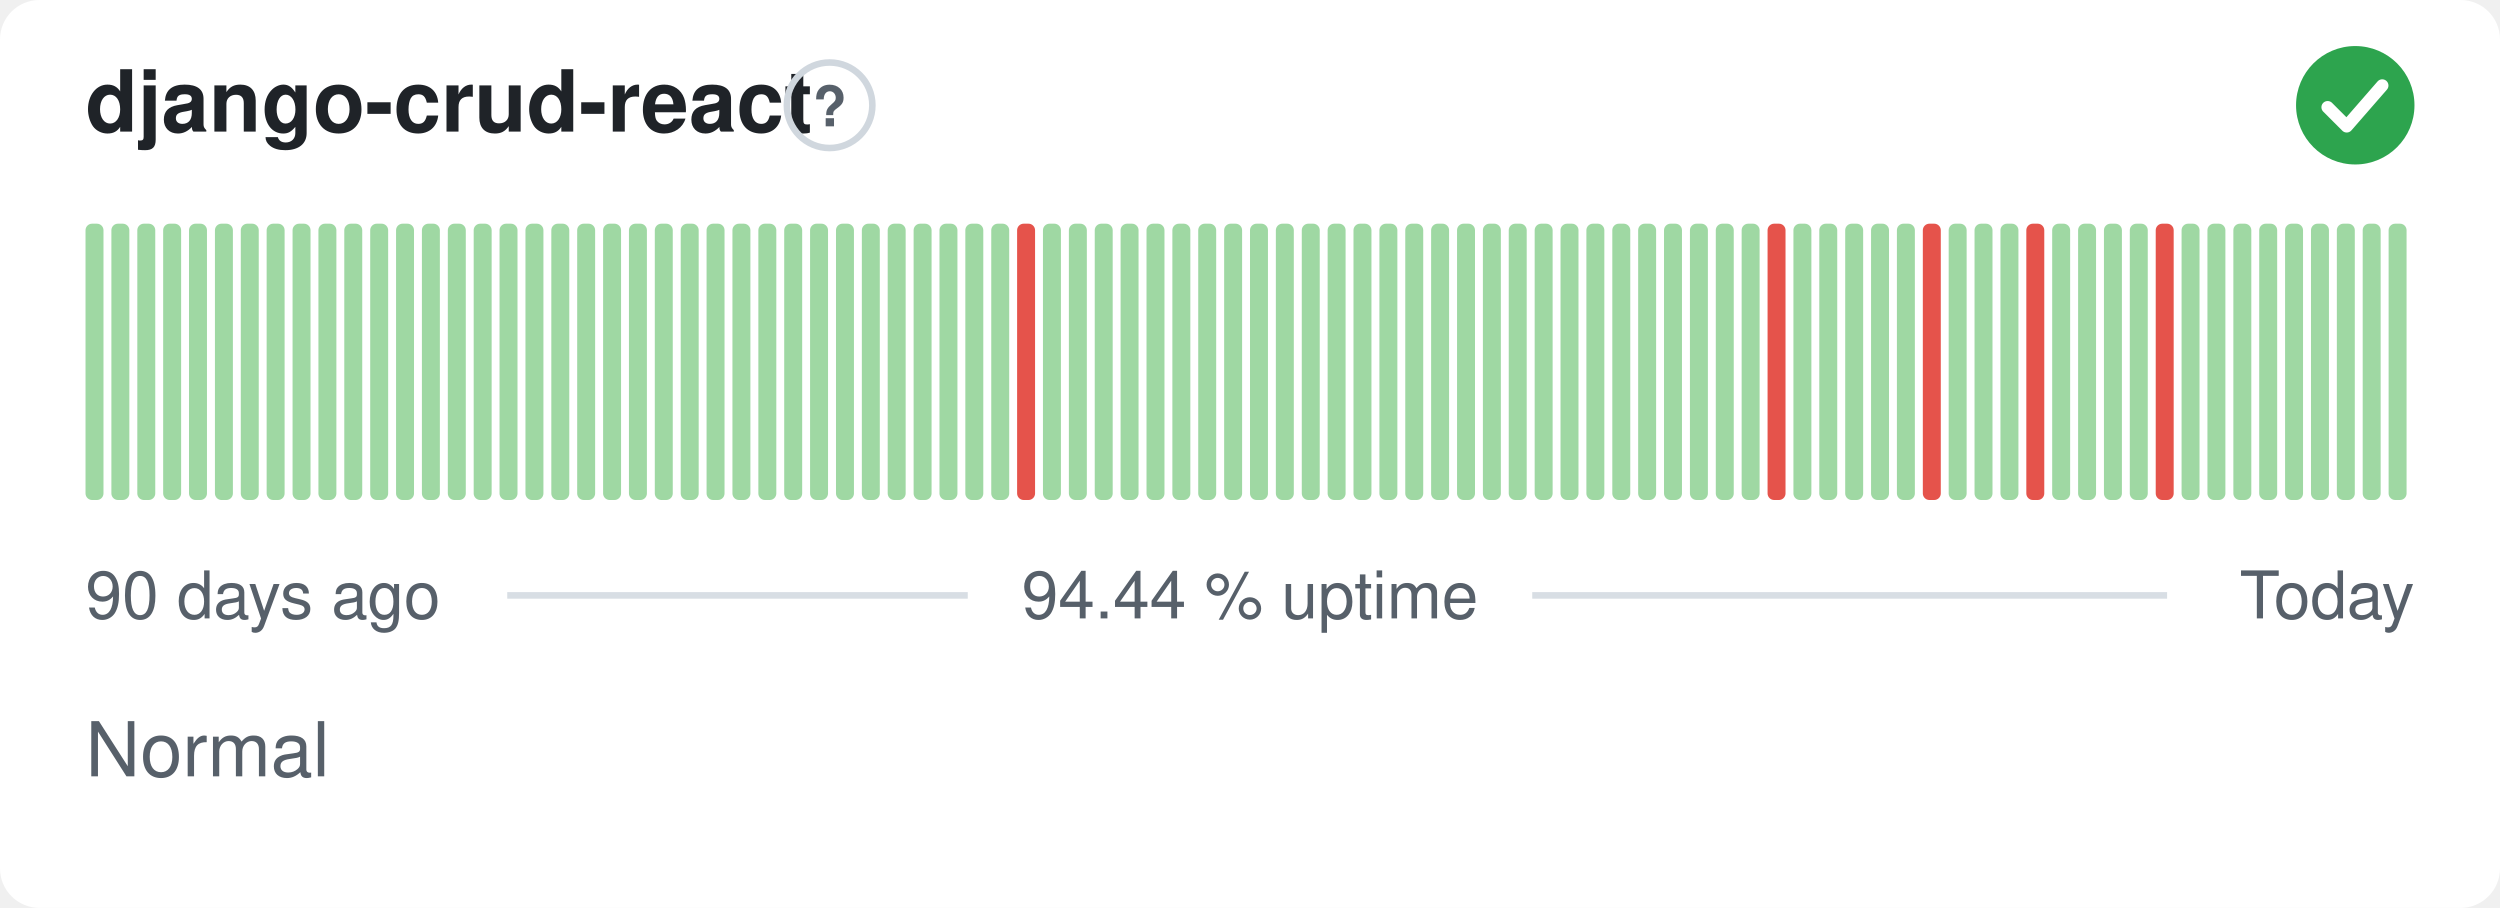
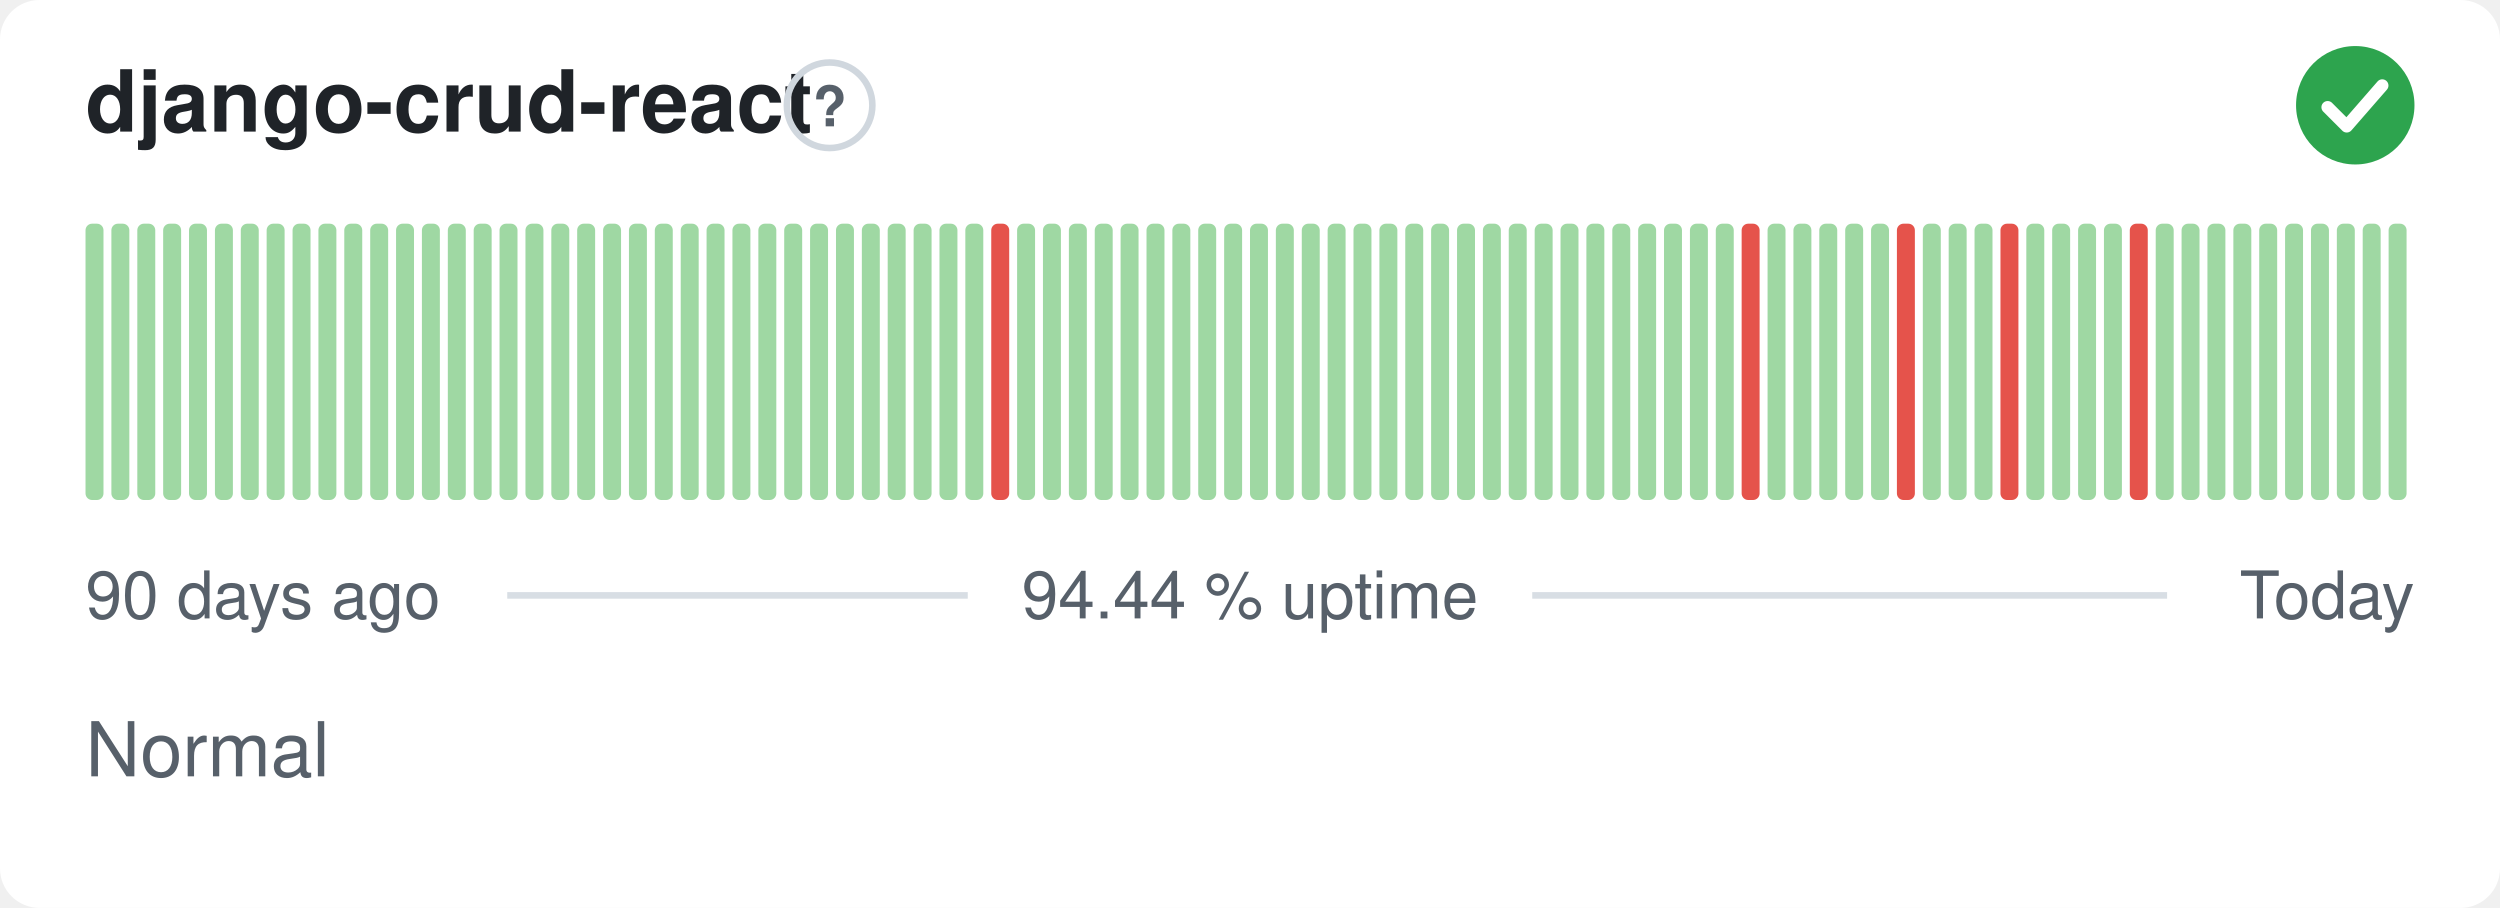
<svg xmlns="http://www.w3.org/2000/svg" width="380" height="138" viewBox="0 0 380 138" role="img" aria-label="django-crud-react: Normal, 94.44 % uptime over the last 90 days" font-family="-apple-system,BlinkMacSystemFont,'Segoe UI',Helvetica,Arial,sans-serif">
  <style>
    @media (prefers-color-scheme: dark) {
      .bg { fill: #0d1117 }
      .title { fill: #e6edf3 }
      .muted { fill: #8b949e }
      .hint { stroke: #30363d }
      .rule { stroke: #30363d }
      .nodata { fill: #21262d }
    }
  </style>
  <rect class="bg" width="380" height="138" rx="6" fill="#ffffff" />
  <text class="title" x="13" y="20" font-size="13" font-weight="600" fill="#1f2328">django-crud-react</text>
  <circle class="hint" cx="126.1" cy="16" r="6.5" fill="none" stroke="#d0d7de" stroke-width="1" />
  <text class="muted" x="126.1" y="19.2" text-anchor="middle" font-size="8.5" font-weight="700" fill="#57606a">?</text>
  <circle cx="358" cy="16" r="9" fill="#2da44e" />
  <path d="M353.80 16.30l2.90 2.90 5.40 -6.20" fill="none" stroke="#fff" stroke-width="1.89" stroke-linecap="round" stroke-linejoin="round" />
  <rect x="13.00" y="34.00" width="2.73" height="42.00" rx="1" fill="#9fd8a3" />
  <rect x="16.93" y="34.00" width="2.73" height="42.00" rx="1" fill="#9fd8a3" />
  <rect x="20.87" y="34.00" width="2.73" height="42.00" rx="1" fill="#9fd8a3" />
  <rect x="24.80" y="34.00" width="2.73" height="42.00" rx="1" fill="#9fd8a3" />
  <rect x="28.73" y="34.00" width="2.73" height="42.00" rx="1" fill="#9fd8a3" />
  <rect x="32.67" y="34.00" width="2.73" height="42.00" rx="1" fill="#9fd8a3" />
  <rect x="36.60" y="34.00" width="2.73" height="42.00" rx="1" fill="#9fd8a3" />
  <rect x="40.53" y="34.00" width="2.73" height="42.00" rx="1" fill="#9fd8a3" />
  <rect x="44.47" y="34.00" width="2.73" height="42.00" rx="1" fill="#9fd8a3" />
  <rect x="48.40" y="34.00" width="2.73" height="42.00" rx="1" fill="#9fd8a3" />
  <rect x="52.33" y="34.00" width="2.73" height="42.00" rx="1" fill="#9fd8a3" />
  <rect x="56.27" y="34.00" width="2.73" height="42.00" rx="1" fill="#9fd8a3" />
  <rect x="60.20" y="34.00" width="2.73" height="42.00" rx="1" fill="#9fd8a3" />
  <rect x="64.13" y="34.00" width="2.73" height="42.00" rx="1" fill="#9fd8a3" />
  <rect x="68.07" y="34.00" width="2.73" height="42.00" rx="1" fill="#9fd8a3" />
  <rect x="72.00" y="34.00" width="2.73" height="42.00" rx="1" fill="#9fd8a3" />
  <rect x="75.93" y="34.00" width="2.73" height="42.00" rx="1" fill="#9fd8a3" />
  <rect x="79.87" y="34.00" width="2.73" height="42.00" rx="1" fill="#9fd8a3" />
  <rect x="83.80" y="34.00" width="2.73" height="42.00" rx="1" fill="#9fd8a3" />
  <rect x="87.73" y="34.00" width="2.73" height="42.00" rx="1" fill="#9fd8a3" />
  <rect x="91.67" y="34.00" width="2.73" height="42.00" rx="1" fill="#9fd8a3" />
  <rect x="95.60" y="34.00" width="2.73" height="42.00" rx="1" fill="#9fd8a3" />
  <rect x="99.53" y="34.00" width="2.73" height="42.00" rx="1" fill="#9fd8a3" />
  <rect x="103.47" y="34.00" width="2.73" height="42.00" rx="1" fill="#9fd8a3" />
  <rect x="107.40" y="34.00" width="2.73" height="42.00" rx="1" fill="#9fd8a3" />
  <rect x="111.33" y="34.00" width="2.73" height="42.00" rx="1" fill="#9fd8a3" />
  <rect x="115.27" y="34.00" width="2.73" height="42.00" rx="1" fill="#9fd8a3" />
  <rect x="119.20" y="34.00" width="2.73" height="42.00" rx="1" fill="#9fd8a3" />
  <rect x="123.13" y="34.00" width="2.73" height="42.00" rx="1" fill="#9fd8a3" />
  <rect x="127.07" y="34.00" width="2.73" height="42.00" rx="1" fill="#9fd8a3" />
  <rect x="131.00" y="34.00" width="2.73" height="42.00" rx="1" fill="#9fd8a3" />
  <rect x="134.93" y="34.00" width="2.73" height="42.00" rx="1" fill="#9fd8a3" />
  <rect x="138.87" y="34.00" width="2.73" height="42.00" rx="1" fill="#9fd8a3" />
  <rect x="142.80" y="34.00" width="2.73" height="42.00" rx="1" fill="#9fd8a3" />
  <rect x="146.73" y="34.00" width="2.73" height="42.00" rx="1" fill="#9fd8a3" />
-   <rect x="150.67" y="34.00" width="2.73" height="42.00" rx="1" fill="#9fd8a3" />
-   <rect x="154.60" y="34.00" width="2.73" height="42.00" rx="1" fill="#e5534b" />
+   <rect x="150.67" y="34.00" width="2.73" height="42.00" rx="1" fill="#e5534b" />
+   <rect x="154.60" y="34.00" width="2.73" height="42.00" rx="1" fill="#9fd8a3" />
  <rect x="158.53" y="34.00" width="2.73" height="42.00" rx="1" fill="#9fd8a3" />
  <rect x="162.47" y="34.00" width="2.73" height="42.00" rx="1" fill="#9fd8a3" />
  <rect x="166.40" y="34.00" width="2.73" height="42.00" rx="1" fill="#9fd8a3" />
  <rect x="170.33" y="34.00" width="2.73" height="42.00" rx="1" fill="#9fd8a3" />
  <rect x="174.27" y="34.00" width="2.73" height="42.00" rx="1" fill="#9fd8a3" />
  <rect x="178.20" y="34.00" width="2.73" height="42.00" rx="1" fill="#9fd8a3" />
  <rect x="182.13" y="34.00" width="2.73" height="42.00" rx="1" fill="#9fd8a3" />
  <rect x="186.07" y="34.00" width="2.73" height="42.00" rx="1" fill="#9fd8a3" />
  <rect x="190.00" y="34.00" width="2.73" height="42.00" rx="1" fill="#9fd8a3" />
  <rect x="193.93" y="34.00" width="2.73" height="42.00" rx="1" fill="#9fd8a3" />
  <rect x="197.87" y="34.00" width="2.73" height="42.00" rx="1" fill="#9fd8a3" />
  <rect x="201.80" y="34.00" width="2.73" height="42.00" rx="1" fill="#9fd8a3" />
  <rect x="205.73" y="34.00" width="2.73" height="42.00" rx="1" fill="#9fd8a3" />
  <rect x="209.67" y="34.00" width="2.73" height="42.00" rx="1" fill="#9fd8a3" />
  <rect x="213.60" y="34.00" width="2.73" height="42.00" rx="1" fill="#9fd8a3" />
  <rect x="217.53" y="34.00" width="2.73" height="42.00" rx="1" fill="#9fd8a3" />
  <rect x="221.47" y="34.00" width="2.73" height="42.00" rx="1" fill="#9fd8a3" />
  <rect x="225.40" y="34.00" width="2.73" height="42.00" rx="1" fill="#9fd8a3" />
  <rect x="229.33" y="34.00" width="2.73" height="42.00" rx="1" fill="#9fd8a3" />
  <rect x="233.27" y="34.00" width="2.73" height="42.00" rx="1" fill="#9fd8a3" />
  <rect x="237.20" y="34.00" width="2.73" height="42.00" rx="1" fill="#9fd8a3" />
  <rect x="241.13" y="34.00" width="2.73" height="42.00" rx="1" fill="#9fd8a3" />
  <rect x="245.07" y="34.00" width="2.73" height="42.00" rx="1" fill="#9fd8a3" />
  <rect x="249.00" y="34.00" width="2.73" height="42.00" rx="1" fill="#9fd8a3" />
  <rect x="252.93" y="34.00" width="2.73" height="42.00" rx="1" fill="#9fd8a3" />
  <rect x="256.87" y="34.00" width="2.73" height="42.00" rx="1" fill="#9fd8a3" />
  <rect x="260.80" y="34.00" width="2.73" height="42.00" rx="1" fill="#9fd8a3" />
-   <rect x="264.73" y="34.00" width="2.73" height="42.00" rx="1" fill="#9fd8a3" />
-   <rect x="268.67" y="34.00" width="2.73" height="42.00" rx="1" fill="#e5534b" />
+   <rect x="264.73" y="34.00" width="2.73" height="42.00" rx="1" fill="#e5534b" />
+   <rect x="268.67" y="34.00" width="2.73" height="42.00" rx="1" fill="#9fd8a3" />
  <rect x="272.60" y="34.00" width="2.73" height="42.00" rx="1" fill="#9fd8a3" />
  <rect x="276.53" y="34.00" width="2.73" height="42.00" rx="1" fill="#9fd8a3" />
  <rect x="280.47" y="34.00" width="2.73" height="42.00" rx="1" fill="#9fd8a3" />
  <rect x="284.40" y="34.00" width="2.73" height="42.00" rx="1" fill="#9fd8a3" />
-   <rect x="288.33" y="34.00" width="2.73" height="42.00" rx="1" fill="#9fd8a3" />
-   <rect x="292.27" y="34.00" width="2.73" height="42.00" rx="1" fill="#e5534b" />
+   <rect x="288.33" y="34.00" width="2.73" height="42.00" rx="1" fill="#e5534b" />
+   <rect x="292.27" y="34.00" width="2.73" height="42.00" rx="1" fill="#9fd8a3" />
  <rect x="296.20" y="34.00" width="2.73" height="42.00" rx="1" fill="#9fd8a3" />
  <rect x="300.13" y="34.00" width="2.73" height="42.00" rx="1" fill="#9fd8a3" />
-   <rect x="304.07" y="34.00" width="2.73" height="42.00" rx="1" fill="#9fd8a3" />
-   <rect x="308.00" y="34.00" width="2.73" height="42.00" rx="1" fill="#e5534b" />
+   <rect x="304.07" y="34.00" width="2.73" height="42.00" rx="1" fill="#e5534b" />
+   <rect x="308.00" y="34.00" width="2.73" height="42.00" rx="1" fill="#9fd8a3" />
  <rect x="311.93" y="34.00" width="2.73" height="42.00" rx="1" fill="#9fd8a3" />
  <rect x="315.87" y="34.00" width="2.73" height="42.00" rx="1" fill="#9fd8a3" />
  <rect x="319.80" y="34.00" width="2.73" height="42.00" rx="1" fill="#9fd8a3" />
-   <rect x="323.73" y="34.00" width="2.73" height="42.00" rx="1" fill="#9fd8a3" />
-   <rect x="327.67" y="34.00" width="2.73" height="42.00" rx="1" fill="#e5534b" />
+   <rect x="323.73" y="34.00" width="2.73" height="42.00" rx="1" fill="#e5534b" />
+   <rect x="327.67" y="34.00" width="2.73" height="42.00" rx="1" fill="#9fd8a3" />
  <rect x="331.60" y="34.00" width="2.73" height="42.00" rx="1" fill="#9fd8a3" />
  <rect x="335.53" y="34.00" width="2.73" height="42.00" rx="1" fill="#9fd8a3" />
  <rect x="339.47" y="34.00" width="2.73" height="42.00" rx="1" fill="#9fd8a3" />
  <rect x="343.40" y="34.00" width="2.73" height="42.00" rx="1" fill="#9fd8a3" />
  <rect x="347.33" y="34.00" width="2.73" height="42.00" rx="1" fill="#9fd8a3" />
  <rect x="351.27" y="34.00" width="2.73" height="42.00" rx="1" fill="#9fd8a3" />
  <rect x="355.20" y="34.00" width="2.73" height="42.00" rx="1" fill="#9fd8a3" />
  <rect x="359.13" y="34.00" width="2.73" height="42.00" rx="1" fill="#9fd8a3" />
  <rect x="363.07" y="34.00" width="2.73" height="42.00" rx="1" fill="#9fd8a3" />
  <text class="muted" x="13" y="94" font-size="10" fill="#57606a">90 days ago</text>
  <text class="muted" x="190" y="94" text-anchor="middle" font-size="10" fill="#57606a">94.44 % uptime</text>
  <text class="muted" x="367" y="94" text-anchor="end" font-size="10" fill="#57606a">Today</text>
  <line class="rule" x1="77.1" y1="90.5" x2="147.1" y2="90.5" stroke="#d8dee4" stroke-width="1" />
  <line class="rule" x1="232.9" y1="90.5" x2="329.4" y2="90.5" stroke="#d8dee4" stroke-width="1" />
  <text class="muted" x="13" y="118" font-size="11.5" fill="#57606a">Normal</text>
</svg>
